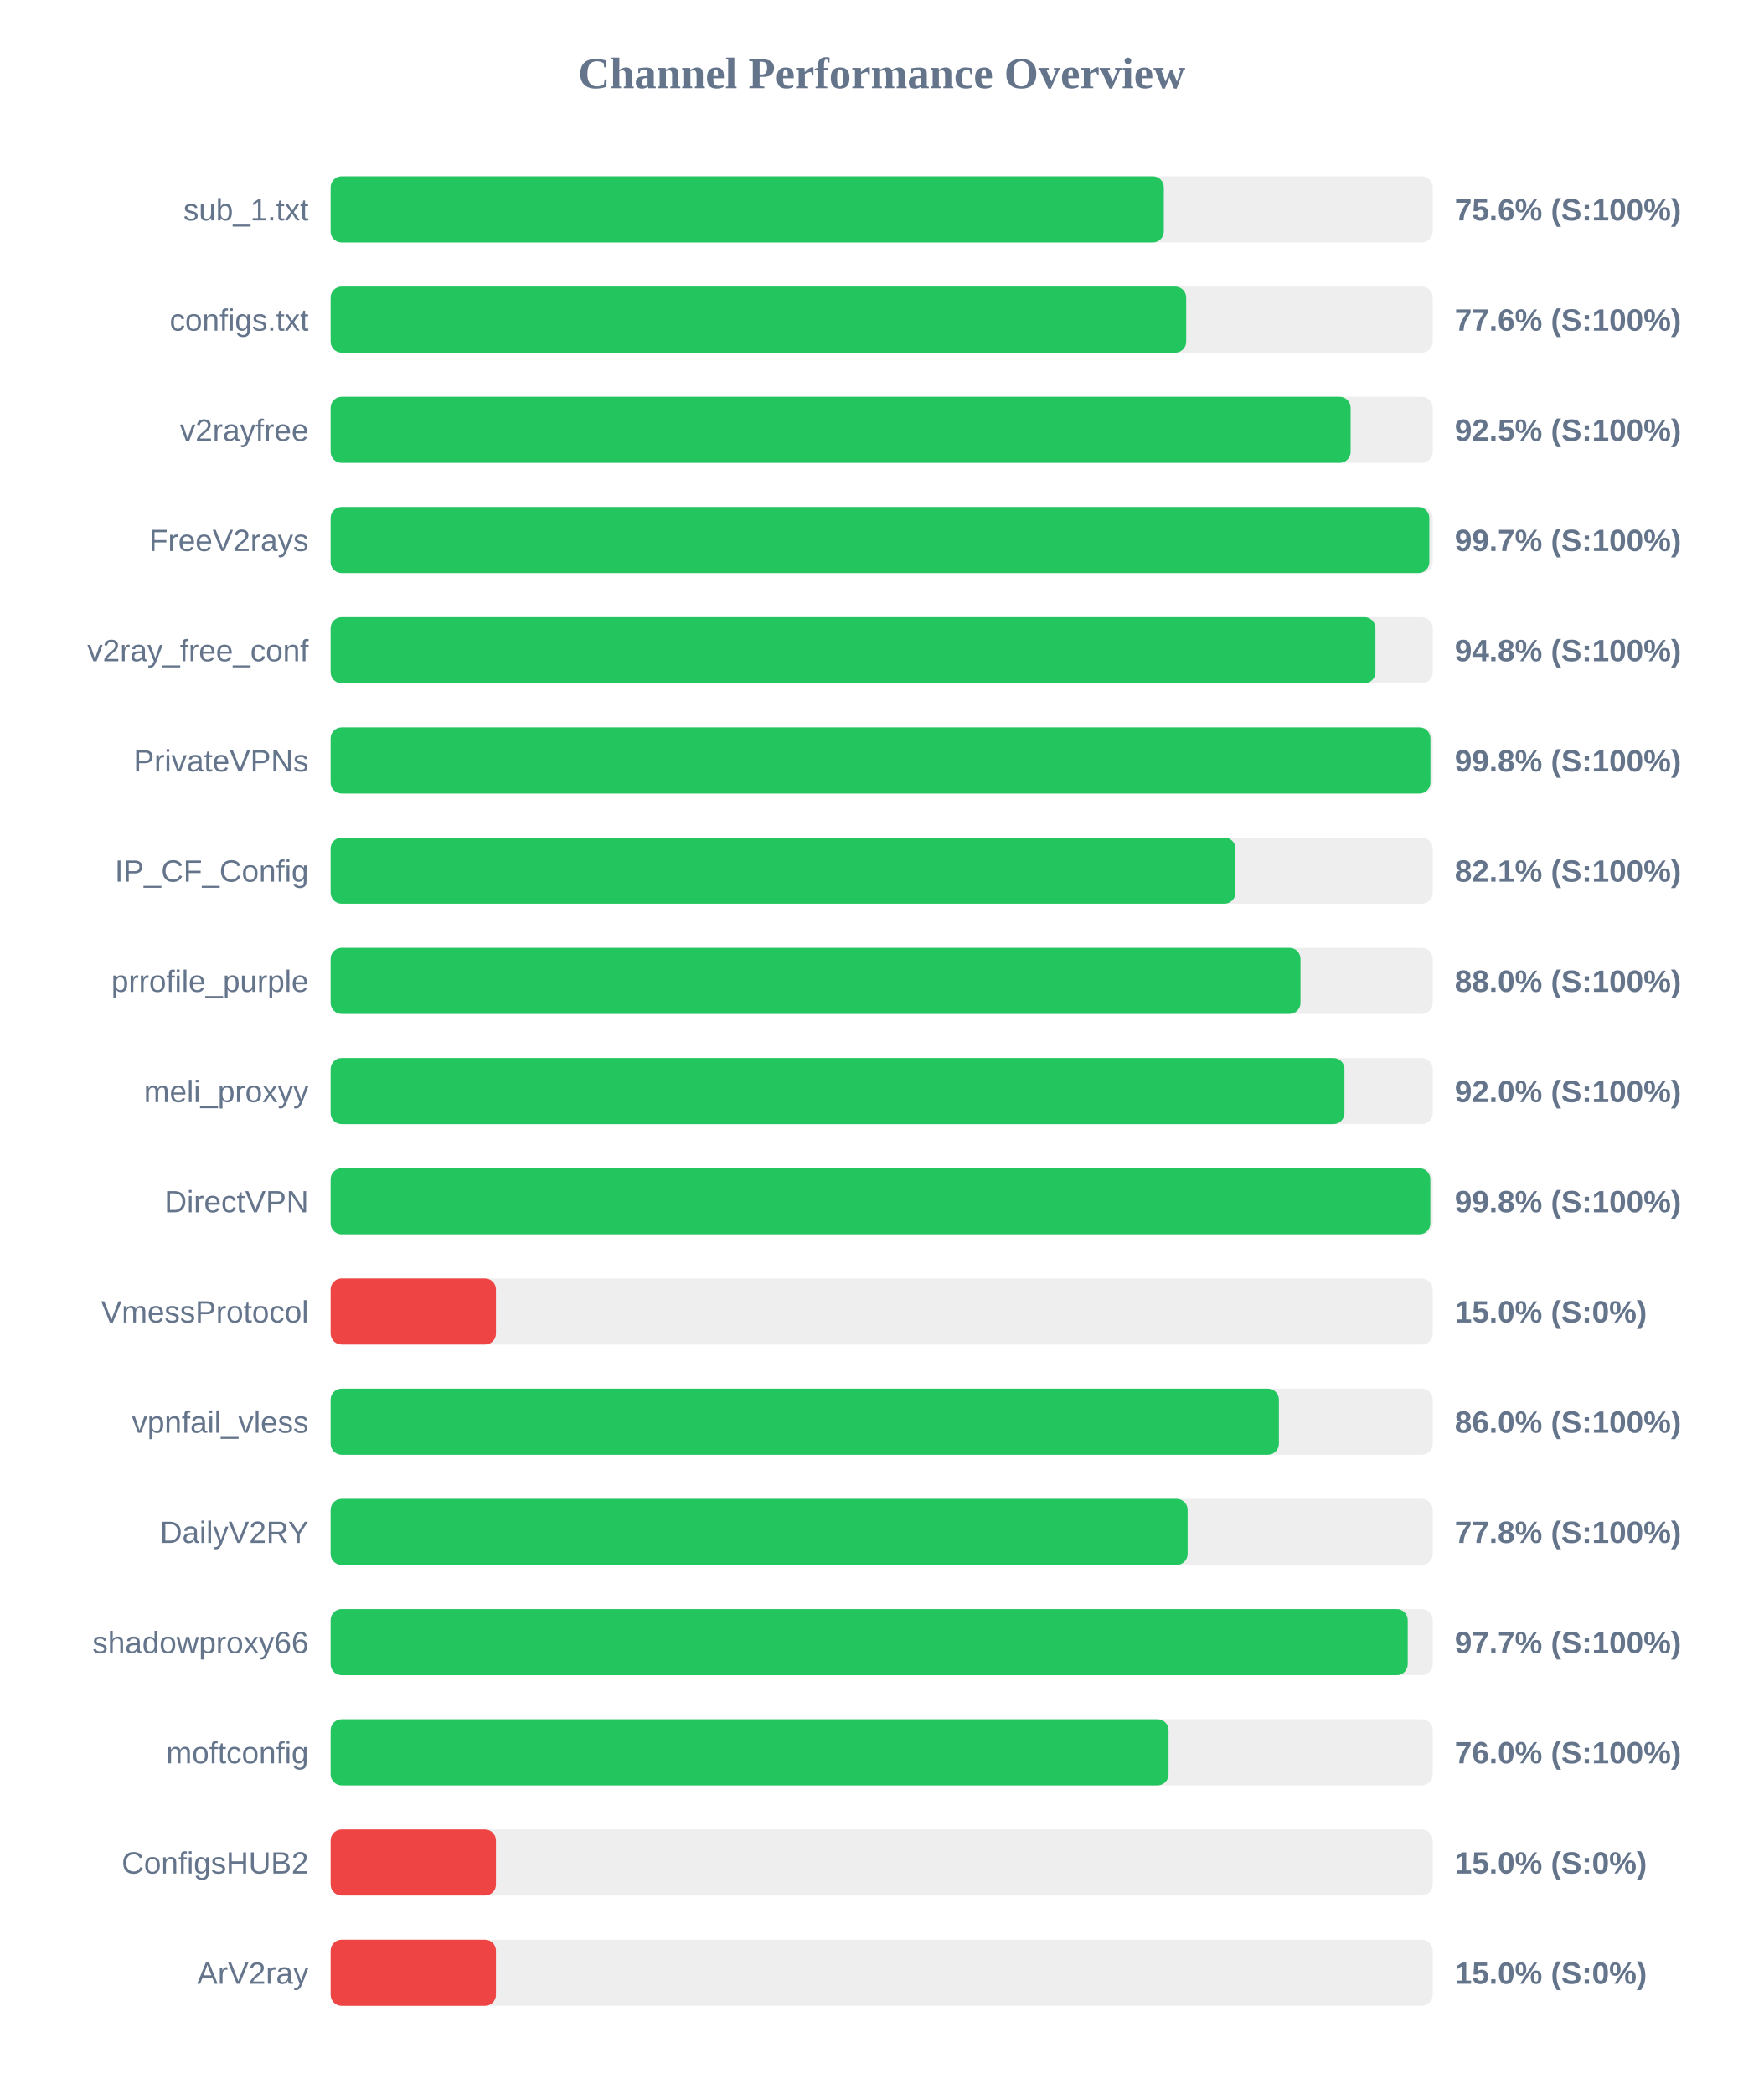
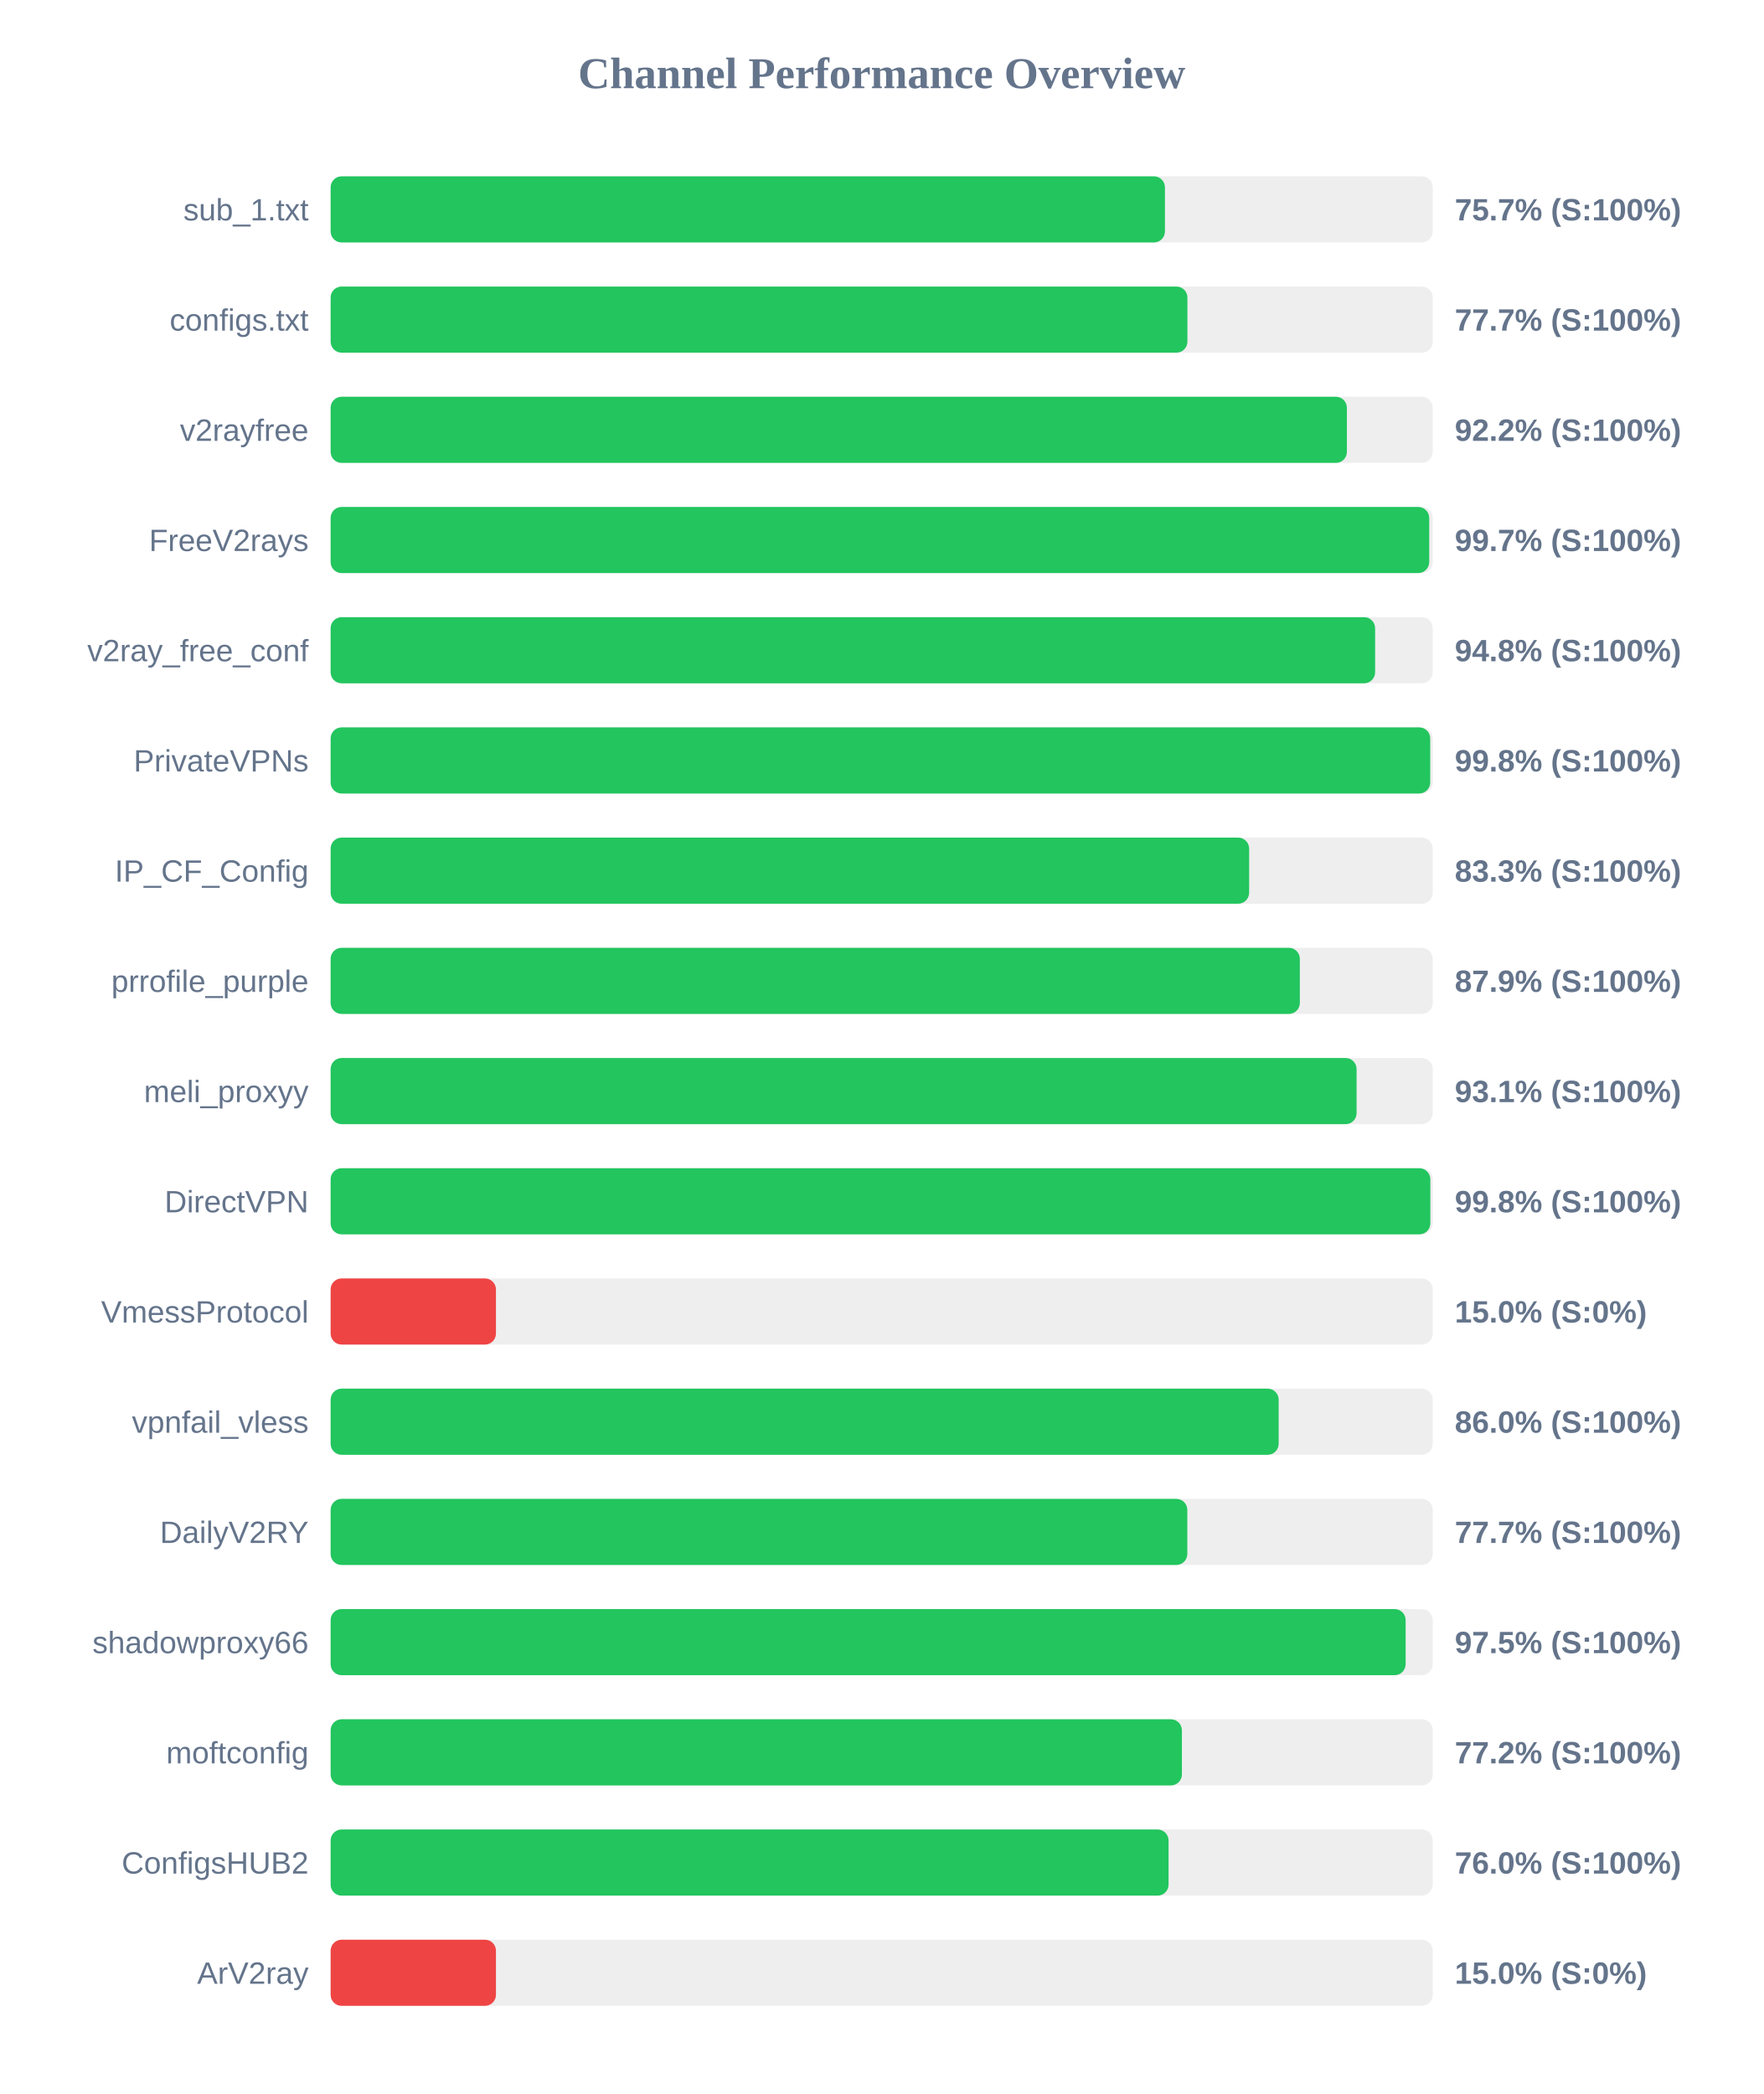
<svg xmlns="http://www.w3.org/2000/svg" width="800" height="950" version="1.1">
  <style>
        .row { font: 14px Arial; fill: #64748b; }
        .score { font: bold 14px Arial; fill: #64748b; }
    </style>
  <text x="400" y="40" text-anchor="middle" font-size="20px" font-weight="bold" fill="#64748b">Channel Performance Overview</text>
  <rect x="150" y="80" width="500" height="30" fill="#eee" rx="5" />
-   <rect x="150" y="80" width="378.0" height="30" fill="#22c55e" rx="5" />
+   <rect x="150" y="80" width="378.5" height="30" fill="#22c55e" rx="5" />
  <text x="140" y="100" text-anchor="end" class="row">sub_1.txt</text>
-   <text x="660" y="100" text-anchor="start" class="score">75.6% (S:100%)</text>
+   <text x="660" y="100" text-anchor="start" class="score">75.7% (S:100%)</text>
  <rect x="150" y="130" width="500" height="30" fill="#eee" rx="5" />
-   <rect x="150" y="130" width="388.15" height="30" fill="#22c55e" rx="5" />
+   <rect x="150" y="130" width="388.7" height="30" fill="#22c55e" rx="5" />
  <text x="140" y="150" text-anchor="end" class="row">configs.txt</text>
-   <text x="660" y="150" text-anchor="start" class="score">77.6% (S:100%)</text>
+   <text x="660" y="150" text-anchor="start" class="score">77.7% (S:100%)</text>
  <rect x="150" y="180" width="500" height="30" fill="#eee" rx="5" />
-   <rect x="150" y="180" width="462.75" height="30" fill="#22c55e" rx="5" />
+   <rect x="150" y="180" width="461.05" height="30" fill="#22c55e" rx="5" />
  <text x="140" y="200" text-anchor="end" class="row">v2rayfree</text>
-   <text x="660" y="200" text-anchor="start" class="score">92.5% (S:100%)</text>
+   <text x="660" y="200" text-anchor="start" class="score">92.2% (S:100%)</text>
  <rect x="150" y="230" width="500" height="30" fill="#eee" rx="5" />
-   <rect x="150" y="230" width="498.45" height="30" fill="#22c55e" rx="5" />
+   <rect x="150" y="230" width="498.4" height="30" fill="#22c55e" rx="5" />
  <text x="140" y="250" text-anchor="end" class="row">FreeV2rays</text>
  <text x="660" y="250" text-anchor="start" class="score">99.7% (S:100%)</text>
  <rect x="150" y="280" width="500" height="30" fill="#eee" rx="5" />
-   <rect x="150" y="280" width="474.0" height="30" fill="#22c55e" rx="5" />
+   <rect x="150" y="280" width="473.85" height="30" fill="#22c55e" rx="5" />
  <text x="140" y="300" text-anchor="end" class="row">v2ray_free_conf</text>
  <text x="660" y="300" text-anchor="start" class="score">94.8% (S:100%)</text>
  <rect x="150" y="330" width="500" height="30" fill="#eee" rx="5" />
-   <rect x="150" y="330" width="498.95" height="30" fill="#22c55e" rx="5" />
+   <rect x="150" y="330" width="498.85" height="30" fill="#22c55e" rx="5" />
  <text x="140" y="350" text-anchor="end" class="row">PrivateVPNs</text>
  <text x="660" y="350" text-anchor="start" class="score">99.8% (S:100%)</text>
  <rect x="150" y="380" width="500" height="30" fill="#eee" rx="5" />
-   <rect x="150" y="380" width="410.5" height="30" fill="#22c55e" rx="5" />
+   <rect x="150" y="380" width="416.7" height="30" fill="#22c55e" rx="5" />
  <text x="140" y="400" text-anchor="end" class="row">IP_CF_Config</text>
-   <text x="660" y="400" text-anchor="start" class="score">82.1% (S:100%)</text>
+   <text x="660" y="400" text-anchor="start" class="score">83.3% (S:100%)</text>
  <rect x="150" y="430" width="500" height="30" fill="#eee" rx="5" />
-   <rect x="150" y="430" width="440.0" height="30" fill="#22c55e" rx="5" />
+   <rect x="150" y="430" width="439.7" height="30" fill="#22c55e" rx="5" />
  <text x="140" y="450" text-anchor="end" class="row">prrofile_purple</text>
-   <text x="660" y="450" text-anchor="start" class="score">88.0% (S:100%)</text>
+   <text x="660" y="450" text-anchor="start" class="score">87.9% (S:100%)</text>
  <rect x="150" y="480" width="500" height="30" fill="#eee" rx="5" />
-   <rect x="150" y="480" width="459.95" height="30" fill="#22c55e" rx="5" />
+   <rect x="150" y="480" width="465.45" height="30" fill="#22c55e" rx="5" />
  <text x="140" y="500" text-anchor="end" class="row">meli_proxyy</text>
-   <text x="660" y="500" text-anchor="start" class="score">92.0% (S:100%)</text>
+   <text x="660" y="500" text-anchor="start" class="score">93.1% (S:100%)</text>
  <rect x="150" y="530" width="500" height="30" fill="#eee" rx="5" />
  <rect x="150" y="530" width="498.9" height="30" fill="#22c55e" rx="5" />
  <text x="140" y="550" text-anchor="end" class="row">DirectVPN</text>
  <text x="660" y="550" text-anchor="start" class="score">99.8% (S:100%)</text>
  <rect x="150" y="580" width="500" height="30" fill="#eee" rx="5" />
  <rect x="150" y="580" width="75.0" height="30" fill="#ef4444" rx="5" />
  <text x="140" y="600" text-anchor="end" class="row">VmessProtocol</text>
  <text x="660" y="600" text-anchor="start" class="score">15.0% (S:0%)</text>
  <rect x="150" y="630" width="500" height="30" fill="#eee" rx="5" />
-   <rect x="150" y="630" width="430.2" height="30" fill="#22c55e" rx="5" />
+   <rect x="150" y="630" width="430.1" height="30" fill="#22c55e" rx="5" />
  <text x="140" y="650" text-anchor="end" class="row">vpnfail_vless</text>
  <text x="660" y="650" text-anchor="start" class="score">86.0% (S:100%)</text>
  <rect x="150" y="680" width="500" height="30" fill="#eee" rx="5" />
-   <rect x="150" y="680" width="388.8" height="30" fill="#22c55e" rx="5" />
+   <rect x="150" y="680" width="388.65" height="30" fill="#22c55e" rx="5" />
  <text x="140" y="700" text-anchor="end" class="row">DailyV2RY</text>
-   <text x="660" y="700" text-anchor="start" class="score">77.8% (S:100%)</text>
+   <text x="660" y="700" text-anchor="start" class="score">77.7% (S:100%)</text>
  <rect x="150" y="730" width="500" height="30" fill="#eee" rx="5" />
-   <rect x="150" y="730" width="488.65" height="30" fill="#22c55e" rx="5" />
+   <rect x="150" y="730" width="487.7" height="30" fill="#22c55e" rx="5" />
  <text x="140" y="750" text-anchor="end" class="row">shadowproxy66</text>
-   <text x="660" y="750" text-anchor="start" class="score">97.7% (S:100%)</text>
+   <text x="660" y="750" text-anchor="start" class="score">97.5% (S:100%)</text>
  <rect x="150" y="780" width="500" height="30" fill="#eee" rx="5" />
-   <rect x="150" y="780" width="380.15" height="30" fill="#22c55e" rx="5" />
+   <rect x="150" y="780" width="386.2" height="30" fill="#22c55e" rx="5" />
  <text x="140" y="800" text-anchor="end" class="row">moftconfig</text>
-   <text x="660" y="800" text-anchor="start" class="score">76.0% (S:100%)</text>
+   <text x="660" y="800" text-anchor="start" class="score">77.2% (S:100%)</text>
  <rect x="150" y="830" width="500" height="30" fill="#eee" rx="5" />
-   <rect x="150" y="830" width="75.0" height="30" fill="#ef4444" rx="5" />
+   <rect x="150" y="830" width="380.15" height="30" fill="#22c55e" rx="5" />
  <text x="140" y="850" text-anchor="end" class="row">ConfigsHUB2</text>
-   <text x="660" y="850" text-anchor="start" class="score">15.0% (S:0%)</text>
+   <text x="660" y="850" text-anchor="start" class="score">76.0% (S:100%)</text>
  <rect x="150" y="880" width="500" height="30" fill="#eee" rx="5" />
  <rect x="150" y="880" width="75.0" height="30" fill="#ef4444" rx="5" />
  <text x="140" y="900" text-anchor="end" class="row">ArV2ray</text>
  <text x="660" y="900" text-anchor="start" class="score">15.0% (S:0%)</text>
</svg>
